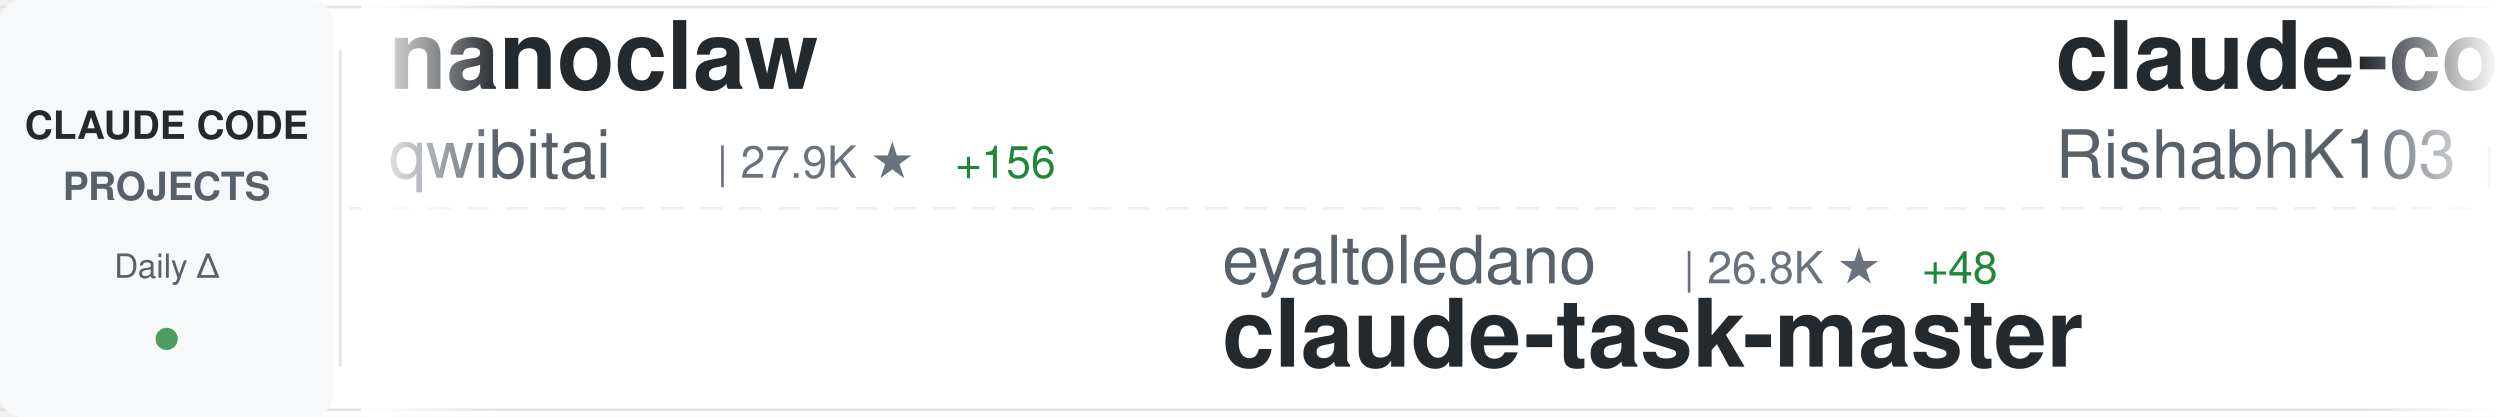
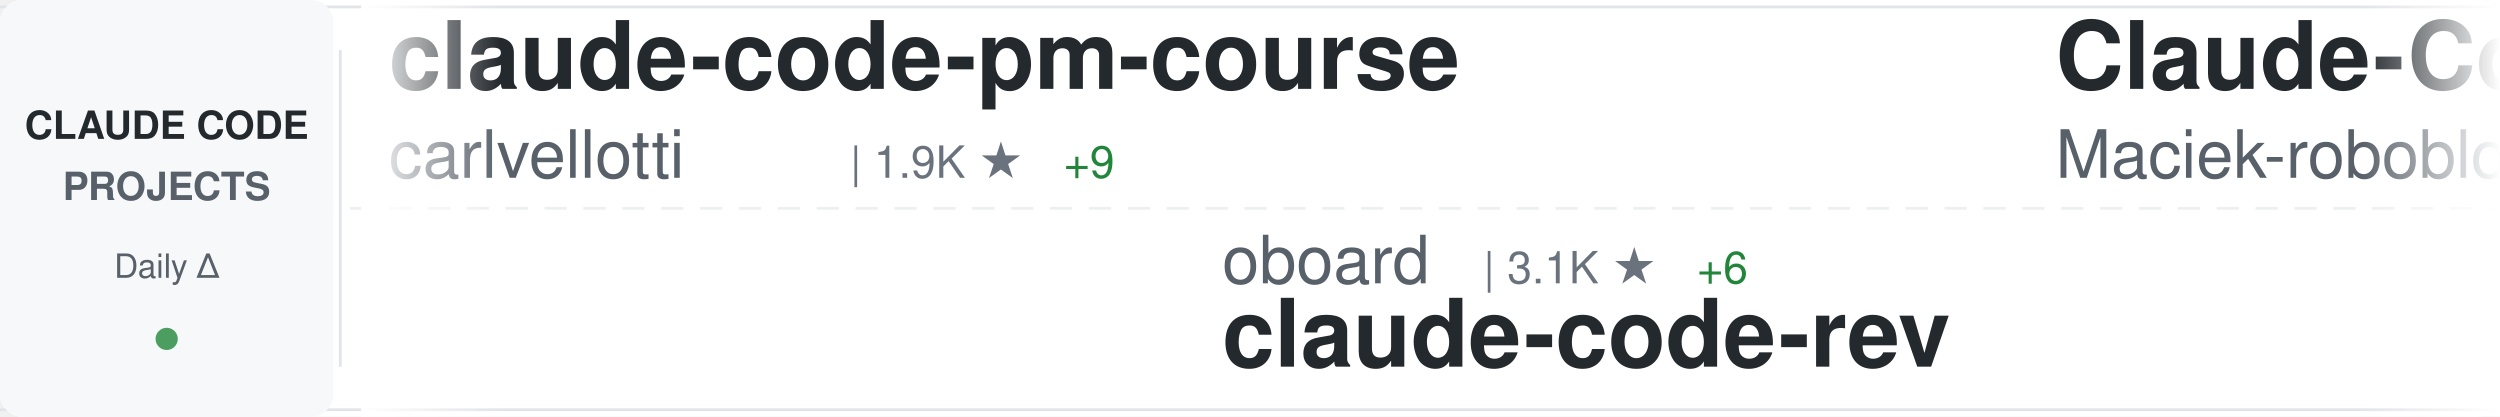
<svg xmlns="http://www.w3.org/2000/svg" width="900" height="150">
  <defs>
    <linearGradient id="awesomeLeftFade" x1="0%" y1="0%" x2="100%" y2="0%">
      <stop offset="0%" style="stop-color:#ffffff;stop-opacity:1" />
      <stop offset="100%" style="stop-color:#ffffff;stop-opacity:0" />
    </linearGradient>
    <linearGradient id="awesomeRightFade" x1="0%" y1="0%" x2="100%" y2="0%">
      <stop offset="0%" style="stop-color:#ffffff;stop-opacity:0" />
      <stop offset="100%" style="stop-color:#ffffff;stop-opacity:1" />
    </linearGradient>
  </defs>
  <rect width="900" height="150" fill="#ffffff" rx="8" />
  <rect x="0" y="2" width="900" height="1" fill="#e1e4e8" />
  <rect x="0" y="147" width="900" height="1" fill="#e1e4e8" />
  <line x1="0" y1="75" x2="900" y2="75" stroke="#e1e4e8" stroke-width="1" stroke-dasharray="8 6" opacity="0.6" />
  <rect x="0" y="0" width="120" height="150" fill="#f6f8fa" rx="8" />
  <text x="60" y="50" font-family="-apple-system, BlinkMacSystemFont, 'Segoe UI', Helvetica, Arial, sans-serif" font-size="14" font-weight="600" fill="#24292e" text-anchor="middle">CLAUDE CODE</text>
  <text x="60" y="72" font-family="-apple-system, BlinkMacSystemFont, 'Segoe UI', Helvetica, Arial, sans-serif" font-size="14" font-weight="600" fill="#586069" text-anchor="middle">PROJECTS</text>
  <text x="60" y="100" font-family="-apple-system, BlinkMacSystemFont, 'Segoe UI', Helvetica, Arial, sans-serif" font-size="12" font-weight="500" fill="#586069" text-anchor="middle">Daily Δ</text>
  <circle cx="60" cy="122" r="4" fill="#22863a" opacity="0.8" />
  <rect x="122" y="18" width="1" height="114" fill="#e1e4e8" />
  <clipPath id="awesomeTickerClip">
    <rect x="130" y="0" width="770" height="150" />
  </clipPath>
  <g clip-path="url(#awesomeTickerClip)">
    <g id="awesomeTickerItems">
      <animateTransform attributeName="transform" attributeType="XML" type="translate" from="0 0" to="-3000 0" dur="54s" repeatCount="indefinite" />
      <g transform="translate(0, 0)">
-         <text x="140" y="32" font-family="-apple-system, BlinkMacSystemFont, 'Segoe UI', Helvetica, Arial, sans-serif" font-size="34" font-weight="600" fill="#24292e">nanoclaw</text>
-         <text x="140" y="64" font-family="-apple-system, BlinkMacSystemFont, 'Segoe UI', Helvetica, Arial, sans-serif" font-size="24" font-weight="400" fill="#586069">qwibitai</text>
-         <text x="258" y="64" font-family="-apple-system, BlinkMacSystemFont, 'Segoe UI', Helvetica, Arial, sans-serif" font-size="16" font-weight="500" fill="#6a737d">| 27.9K ★</text>
-         <text x="344" y="64" font-family="-apple-system, BlinkMacSystemFont, 'Segoe UI', Helvetica, Arial, sans-serif" font-size="16" font-weight="500" fill="#22863a"> +156</text>
+         <text x="140" y="32" font-family="-apple-system, BlinkMacSystemFont, 'Segoe UI', Helvetica, Arial, sans-serif" font-size="34" font-weight="600" fill="#24292e">claude-code-pm-course</text>
+         <text x="140" y="64" font-family="-apple-system, BlinkMacSystemFont, 'Segoe UI', Helvetica, Arial, sans-serif" font-size="24" font-weight="400" fill="#586069">carlvellotti</text>
+         <text x="306" y="64" font-family="-apple-system, BlinkMacSystemFont, 'Segoe UI', Helvetica, Arial, sans-serif" font-size="16" font-weight="500" fill="#6a737d">| 1.9K ★</text>
+         <text x="383" y="64" font-family="-apple-system, BlinkMacSystemFont, 'Segoe UI', Helvetica, Arial, sans-serif" font-size="16" font-weight="500" fill="#22863a"> +9</text>
      </g>
      <g transform="translate(300, 0)">
-         <text x="140" y="102" font-family="-apple-system, BlinkMacSystemFont, 'Segoe UI', Helvetica, Arial, sans-serif" font-size="24" font-weight="400" fill="#586069">eyaltoledano</text>
-         <text x="306" y="102" font-family="-apple-system, BlinkMacSystemFont, 'Segoe UI', Helvetica, Arial, sans-serif" font-size="16" font-weight="500" fill="#6a737d">| 26.8K ★</text>
-         <text x="392" y="102" font-family="-apple-system, BlinkMacSystemFont, 'Segoe UI', Helvetica, Arial, sans-serif" font-size="16" font-weight="500" fill="#22863a"> +48</text>
-         <text x="140" y="132" font-family="-apple-system, BlinkMacSystemFont, 'Segoe UI', Helvetica, Arial, sans-serif" font-size="34" font-weight="600" fill="#24292e">claude-task-master</text>
+         <text x="140" y="102" font-family="-apple-system, BlinkMacSystemFont, 'Segoe UI', Helvetica, Arial, sans-serif" font-size="24" font-weight="400" fill="#586069">oboard</text>
+         <text x="234" y="102" font-family="-apple-system, BlinkMacSystemFont, 'Segoe UI', Helvetica, Arial, sans-serif" font-size="16" font-weight="500" fill="#6a737d">| 3.1K ★</text>
+         <text x="311" y="102" font-family="-apple-system, BlinkMacSystemFont, 'Segoe UI', Helvetica, Arial, sans-serif" font-size="16" font-weight="500" fill="#22863a"> +6</text>
+         <text x="140" y="132" font-family="-apple-system, BlinkMacSystemFont, 'Segoe UI', Helvetica, Arial, sans-serif" font-size="34" font-weight="600" fill="#24292e">claude-code-rev</text>
      </g>
      <g transform="translate(600, 0)">
-         <text x="140" y="32" font-family="-apple-system, BlinkMacSystemFont, 'Segoe UI', Helvetica, Arial, sans-serif" font-size="34" font-weight="600" fill="#24292e">claude-code</text>
-         <text x="140" y="64" font-family="-apple-system, BlinkMacSystemFont, 'Segoe UI', Helvetica, Arial, sans-serif" font-size="24" font-weight="400" fill="#586069">RishabhK103</text>
-         <text x="294" y="64" font-family="-apple-system, BlinkMacSystemFont, 'Segoe UI', Helvetica, Arial, sans-serif" font-size="16" font-weight="500" fill="#6a737d">| 68 ★</text>
-         <text x="353" y="64" font-family="-apple-system, BlinkMacSystemFont, 'Segoe UI', Helvetica, Arial, sans-serif" font-size="16" font-weight="500" fill="#22863a"> +1</text>
+         <text x="140" y="32" font-family="-apple-system, BlinkMacSystemFont, 'Segoe UI', Helvetica, Arial, sans-serif" font-size="34" font-weight="600" fill="#24292e">Claude-Code-Usage-Monito...</text>
+         <text x="140" y="64" font-family="-apple-system, BlinkMacSystemFont, 'Segoe UI', Helvetica, Arial, sans-serif" font-size="24" font-weight="400" fill="#586069">Maciek-roboblog</text>
+         <text x="342" y="64" font-family="-apple-system, BlinkMacSystemFont, 'Segoe UI', Helvetica, Arial, sans-serif" font-size="16" font-weight="500" fill="#6a737d">| 7.8K ★</text>
+         <text x="419" y="64" font-family="-apple-system, BlinkMacSystemFont, 'Segoe UI', Helvetica, Arial, sans-serif" font-size="16" font-weight="500" fill="#22863a"> +33</text>
      </g>
      <g transform="translate(900, 0)">
-         <text x="140" y="102" font-family="-apple-system, BlinkMacSystemFont, 'Segoe UI', Helvetica, Arial, sans-serif" font-size="24" font-weight="400" fill="#586069">yasasbanukaofficial</text>
-         <text x="390" y="102" font-family="-apple-system, BlinkMacSystemFont, 'Segoe UI', Helvetica, Arial, sans-serif" font-size="16" font-weight="500" fill="#6a737d">| 2.8K ★</text>
-         <text x="467" y="102" font-family="-apple-system, BlinkMacSystemFont, 'Segoe UI', Helvetica, Arial, sans-serif" font-size="16" font-weight="500" fill="#22863a"> +31</text>
-         <text x="140" y="132" font-family="-apple-system, BlinkMacSystemFont, 'Segoe UI', Helvetica, Arial, sans-serif" font-size="34" font-weight="600" fill="#24292e">claude-code</text>
+         <text x="140" y="102" font-family="-apple-system, BlinkMacSystemFont, 'Segoe UI', Helvetica, Arial, sans-serif" font-size="24" font-weight="400" fill="#586069">disler</text>
+         <text x="234" y="102" font-family="-apple-system, BlinkMacSystemFont, 'Segoe UI', Helvetica, Arial, sans-serif" font-size="16" font-weight="500" fill="#6a737d">| 3.6K ★</text>
+         <text x="311" y="102" font-family="-apple-system, BlinkMacSystemFont, 'Segoe UI', Helvetica, Arial, sans-serif" font-size="16" font-weight="500" fill="#22863a"> +4</text>
+         <text x="140" y="132" font-family="-apple-system, BlinkMacSystemFont, 'Segoe UI', Helvetica, Arial, sans-serif" font-size="34" font-weight="600" fill="#24292e">claude-code-hooks-master...</text>
      </g>
      <g transform="translate(1200, 0)">
-         <text x="140" y="32" font-family="-apple-system, BlinkMacSystemFont, 'Segoe UI', Helvetica, Arial, sans-serif" font-size="34" font-weight="600" fill="#24292e">claude_code_src</text>
-         <text x="140" y="64" font-family="-apple-system, BlinkMacSystemFont, 'Segoe UI', Helvetica, Arial, sans-serif" font-size="24" font-weight="400" fill="#586069">ponponon</text>
-         <text x="258" y="64" font-family="-apple-system, BlinkMacSystemFont, 'Segoe UI', Helvetica, Arial, sans-serif" font-size="16" font-weight="500" fill="#6a737d">| 2.2K ★</text>
-         <text x="335" y="64" font-family="-apple-system, BlinkMacSystemFont, 'Segoe UI', Helvetica, Arial, sans-serif" font-size="16" font-weight="500" fill="#22863a"> +4</text>
+         <text x="140" y="32" font-family="-apple-system, BlinkMacSystemFont, 'Segoe UI', Helvetica, Arial, sans-serif" font-size="34" font-weight="600" fill="#24292e">everything-claude-code</text>
+         <text x="140" y="64" font-family="-apple-system, BlinkMacSystemFont, 'Segoe UI', Helvetica, Arial, sans-serif" font-size="24" font-weight="400" fill="#586069">affaan-m</text>
+         <text x="258" y="64" font-family="-apple-system, BlinkMacSystemFont, 'Segoe UI', Helvetica, Arial, sans-serif" font-size="16" font-weight="500" fill="#6a737d">| 166.1K ★</text>
+         <text x="353" y="64" font-family="-apple-system, BlinkMacSystemFont, 'Segoe UI', Helvetica, Arial, sans-serif" font-size="16" font-weight="500" fill="#22863a"> +1.0K</text>
      </g>
      <g transform="translate(1500, 0)">
-         <text x="140" y="102" font-family="-apple-system, BlinkMacSystemFont, 'Segoe UI', Helvetica, Arial, sans-serif" font-size="24" font-weight="400" fill="#586069">Onewon</text>
-         <text x="234" y="102" font-family="-apple-system, BlinkMacSystemFont, 'Segoe UI', Helvetica, Arial, sans-serif" font-size="16" font-weight="500" fill="#6a737d">| 179 ★</text>
-         <text x="302" y="102" font-family="-apple-system, BlinkMacSystemFont, 'Segoe UI', Helvetica, Arial, sans-serif" font-size="16" font-weight="500" fill="#22863a"> +1</text>
-         <text x="140" y="132" font-family="-apple-system, BlinkMacSystemFont, 'Segoe UI', Helvetica, Arial, sans-serif" font-size="34" font-weight="600" fill="#24292e">claude-code</text>
+         <text x="140" y="102" font-family="-apple-system, BlinkMacSystemFont, 'Segoe UI', Helvetica, Arial, sans-serif" font-size="24" font-weight="400" fill="#586069">diet103</text>
+         <text x="246" y="102" font-family="-apple-system, BlinkMacSystemFont, 'Segoe UI', Helvetica, Arial, sans-serif" font-size="16" font-weight="500" fill="#6a737d">| 9.6K ★</text>
+         <text x="323" y="102" font-family="-apple-system, BlinkMacSystemFont, 'Segoe UI', Helvetica, Arial, sans-serif" font-size="16" font-weight="500" fill="#22863a"> +9</text>
+         <text x="140" y="132" font-family="-apple-system, BlinkMacSystemFont, 'Segoe UI', Helvetica, Arial, sans-serif" font-size="34" font-weight="600" fill="#24292e">claude-code-infrastructu...</text>
      </g>
      <g transform="translate(1800, 0)">
-         <text x="140" y="32" font-family="-apple-system, BlinkMacSystemFont, 'Segoe UI', Helvetica, Arial, sans-serif" font-size="34" font-weight="600" fill="#24292e">claude-code</text>
-         <text x="140" y="64" font-family="-apple-system, BlinkMacSystemFont, 'Segoe UI', Helvetica, Arial, sans-serif" font-size="24" font-weight="400" fill="#586069">claude-code-best</text>
-         <text x="354" y="64" font-family="-apple-system, BlinkMacSystemFont, 'Segoe UI', Helvetica, Arial, sans-serif" font-size="16" font-weight="500" fill="#6a737d">| 16.8K ★</text>
-         <text x="440" y="64" font-family="-apple-system, BlinkMacSystemFont, 'Segoe UI', Helvetica, Arial, sans-serif" font-size="16" font-weight="500" fill="#22863a"> +83</text>
+         <text x="140" y="32" font-family="-apple-system, BlinkMacSystemFont, 'Segoe UI', Helvetica, Arial, sans-serif" font-size="34" font-weight="600" fill="#24292e">oh-my-claudecode</text>
+         <text x="140" y="64" font-family="-apple-system, BlinkMacSystemFont, 'Segoe UI', Helvetica, Arial, sans-serif" font-size="24" font-weight="400" fill="#586069">Yeachan-Heo</text>
+         <text x="294" y="64" font-family="-apple-system, BlinkMacSystemFont, 'Segoe UI', Helvetica, Arial, sans-serif" font-size="16" font-weight="500" fill="#6a737d">| 31.1K ★</text>
+         <text x="380" y="64" font-family="-apple-system, BlinkMacSystemFont, 'Segoe UI', Helvetica, Arial, sans-serif" font-size="16" font-weight="500" fill="#22863a"> +192</text>
      </g>
      <g transform="translate(2100, 0)">
-         <text x="140" y="102" font-family="-apple-system, BlinkMacSystemFont, 'Segoe UI', Helvetica, Arial, sans-serif" font-size="24" font-weight="400" fill="#586069">freestylefly</text>
-         <text x="306" y="102" font-family="-apple-system, BlinkMacSystemFont, 'Segoe UI', Helvetica, Arial, sans-serif" font-size="16" font-weight="500" fill="#6a737d">| 124 ★</text>
-         <text x="140" y="132" font-family="-apple-system, BlinkMacSystemFont, 'Segoe UI', Helvetica, Arial, sans-serif" font-size="34" font-weight="600" fill="#24292e">claude-code</text>
+         <text x="140" y="102" font-family="-apple-system, BlinkMacSystemFont, 'Segoe UI', Helvetica, Arial, sans-serif" font-size="24" font-weight="400" fill="#586069">lorryjovens-hub</text>
+         <text x="342" y="102" font-family="-apple-system, BlinkMacSystemFont, 'Segoe UI', Helvetica, Arial, sans-serif" font-size="16" font-weight="500" fill="#6a737d">| 1.5K ★</text>
+         <text x="419" y="102" font-family="-apple-system, BlinkMacSystemFont, 'Segoe UI', Helvetica, Arial, sans-serif" font-size="16" font-weight="500" fill="#22863a"> +23</text>
+         <text x="140" y="132" font-family="-apple-system, BlinkMacSystemFont, 'Segoe UI', Helvetica, Arial, sans-serif" font-size="34" font-weight="600" fill="#24292e">claude-code-rust</text>
      </g>
      <g transform="translate(2400, 0)">
-         <text x="140" y="32" font-family="-apple-system, BlinkMacSystemFont, 'Segoe UI', Helvetica, Arial, sans-serif" font-size="34" font-weight="600" fill="#24292e">claude-code-source-build</text>
-         <text x="140" y="64" font-family="-apple-system, BlinkMacSystemFont, 'Segoe UI', Helvetica, Arial, sans-serif" font-size="24" font-weight="400" fill="#586069">andrew-kramer-inno</text>
-         <text x="378" y="64" font-family="-apple-system, BlinkMacSystemFont, 'Segoe UI', Helvetica, Arial, sans-serif" font-size="16" font-weight="500" fill="#6a737d">| 577 ★</text>
-         <text x="446" y="64" font-family="-apple-system, BlinkMacSystemFont, 'Segoe UI', Helvetica, Arial, sans-serif" font-size="16" font-weight="500" fill="#22863a"> +1</text>
+         <text x="140" y="32" font-family="-apple-system, BlinkMacSystemFont, 'Segoe UI', Helvetica, Arial, sans-serif" font-size="34" font-weight="600" fill="#24292e">claude-code-router</text>
+         <text x="140" y="64" font-family="-apple-system, BlinkMacSystemFont, 'Segoe UI', Helvetica, Arial, sans-serif" font-size="24" font-weight="400" fill="#586069">musistudio</text>
+         <text x="282" y="64" font-family="-apple-system, BlinkMacSystemFont, 'Segoe UI', Helvetica, Arial, sans-serif" font-size="16" font-weight="500" fill="#6a737d">| 32.9K ★</text>
+         <text x="368" y="64" font-family="-apple-system, BlinkMacSystemFont, 'Segoe UI', Helvetica, Arial, sans-serif" font-size="16" font-weight="500" fill="#22863a"> +73</text>
      </g>
      <g transform="translate(2700, 0)">
-         <text x="140" y="102" font-family="-apple-system, BlinkMacSystemFont, 'Segoe UI', Helvetica, Arial, sans-serif" font-size="24" font-weight="400" fill="#586069">Hyper66666</text>
-         <text x="282" y="102" font-family="-apple-system, BlinkMacSystemFont, 'Segoe UI', Helvetica, Arial, sans-serif" font-size="16" font-weight="500" fill="#6a737d">| 212 ★</text>
-         <text x="350" y="102" font-family="-apple-system, BlinkMacSystemFont, 'Segoe UI', Helvetica, Arial, sans-serif" font-size="16" font-weight="500" fill="#22863a"> +2</text>
-         <text x="140" y="132" font-family="-apple-system, BlinkMacSystemFont, 'Segoe UI', Helvetica, Arial, sans-serif" font-size="34" font-weight="600" fill="#24292e">claude-code-sourcemap</text>
+         <text x="140" y="102" font-family="-apple-system, BlinkMacSystemFont, 'Segoe UI', Helvetica, Arial, sans-serif" font-size="24" font-weight="400" fill="#586069">alejandrobalderas</text>
+         <text x="366" y="102" font-family="-apple-system, BlinkMacSystemFont, 'Segoe UI', Helvetica, Arial, sans-serif" font-size="16" font-weight="500" fill="#6a737d">| 1.8K ★</text>
+         <text x="443" y="102" font-family="-apple-system, BlinkMacSystemFont, 'Segoe UI', Helvetica, Arial, sans-serif" font-size="16" font-weight="500" fill="#22863a"> +43</text>
+         <text x="140" y="132" font-family="-apple-system, BlinkMacSystemFont, 'Segoe UI', Helvetica, Arial, sans-serif" font-size="34" font-weight="600" fill="#24292e">claude-code-from-source</text>
      </g>
      <g transform="translate(3000, 0)">
-         <text x="140" y="32" font-family="-apple-system, BlinkMacSystemFont, 'Segoe UI', Helvetica, Arial, sans-serif" font-size="34" font-weight="600" fill="#24292e">nanoclaw</text>
-         <text x="140" y="64" font-family="-apple-system, BlinkMacSystemFont, 'Segoe UI', Helvetica, Arial, sans-serif" font-size="24" font-weight="400" fill="#586069">qwibitai</text>
-         <text x="258" y="64" font-family="-apple-system, BlinkMacSystemFont, 'Segoe UI', Helvetica, Arial, sans-serif" font-size="16" font-weight="500" fill="#6a737d">| 27.9K ★</text>
-         <text x="344" y="64" font-family="-apple-system, BlinkMacSystemFont, 'Segoe UI', Helvetica, Arial, sans-serif" font-size="16" font-weight="500" fill="#22863a"> +156</text>
+         <text x="140" y="32" font-family="-apple-system, BlinkMacSystemFont, 'Segoe UI', Helvetica, Arial, sans-serif" font-size="34" font-weight="600" fill="#24292e">claude-code-pm-course</text>
+         <text x="140" y="64" font-family="-apple-system, BlinkMacSystemFont, 'Segoe UI', Helvetica, Arial, sans-serif" font-size="24" font-weight="400" fill="#586069">carlvellotti</text>
+         <text x="306" y="64" font-family="-apple-system, BlinkMacSystemFont, 'Segoe UI', Helvetica, Arial, sans-serif" font-size="16" font-weight="500" fill="#6a737d">| 1.9K ★</text>
+         <text x="383" y="64" font-family="-apple-system, BlinkMacSystemFont, 'Segoe UI', Helvetica, Arial, sans-serif" font-size="16" font-weight="500" fill="#22863a"> +9</text>
      </g>
      <g transform="translate(3300, 0)">
-         <text x="140" y="102" font-family="-apple-system, BlinkMacSystemFont, 'Segoe UI', Helvetica, Arial, sans-serif" font-size="24" font-weight="400" fill="#586069">eyaltoledano</text>
-         <text x="306" y="102" font-family="-apple-system, BlinkMacSystemFont, 'Segoe UI', Helvetica, Arial, sans-serif" font-size="16" font-weight="500" fill="#6a737d">| 26.8K ★</text>
-         <text x="392" y="102" font-family="-apple-system, BlinkMacSystemFont, 'Segoe UI', Helvetica, Arial, sans-serif" font-size="16" font-weight="500" fill="#22863a"> +48</text>
-         <text x="140" y="132" font-family="-apple-system, BlinkMacSystemFont, 'Segoe UI', Helvetica, Arial, sans-serif" font-size="34" font-weight="600" fill="#24292e">claude-task-master</text>
+         <text x="140" y="102" font-family="-apple-system, BlinkMacSystemFont, 'Segoe UI', Helvetica, Arial, sans-serif" font-size="24" font-weight="400" fill="#586069">oboard</text>
+         <text x="234" y="102" font-family="-apple-system, BlinkMacSystemFont, 'Segoe UI', Helvetica, Arial, sans-serif" font-size="16" font-weight="500" fill="#6a737d">| 3.1K ★</text>
+         <text x="311" y="102" font-family="-apple-system, BlinkMacSystemFont, 'Segoe UI', Helvetica, Arial, sans-serif" font-size="16" font-weight="500" fill="#22863a"> +6</text>
+         <text x="140" y="132" font-family="-apple-system, BlinkMacSystemFont, 'Segoe UI', Helvetica, Arial, sans-serif" font-size="34" font-weight="600" fill="#24292e">claude-code-rev</text>
      </g>
      <g transform="translate(3600, 0)">
-         <text x="140" y="32" font-family="-apple-system, BlinkMacSystemFont, 'Segoe UI', Helvetica, Arial, sans-serif" font-size="34" font-weight="600" fill="#24292e">claude-code</text>
-         <text x="140" y="64" font-family="-apple-system, BlinkMacSystemFont, 'Segoe UI', Helvetica, Arial, sans-serif" font-size="24" font-weight="400" fill="#586069">RishabhK103</text>
-         <text x="294" y="64" font-family="-apple-system, BlinkMacSystemFont, 'Segoe UI', Helvetica, Arial, sans-serif" font-size="16" font-weight="500" fill="#6a737d">| 68 ★</text>
-         <text x="353" y="64" font-family="-apple-system, BlinkMacSystemFont, 'Segoe UI', Helvetica, Arial, sans-serif" font-size="16" font-weight="500" fill="#22863a"> +1</text>
+         <text x="140" y="32" font-family="-apple-system, BlinkMacSystemFont, 'Segoe UI', Helvetica, Arial, sans-serif" font-size="34" font-weight="600" fill="#24292e">Claude-Code-Usage-Monito...</text>
+         <text x="140" y="64" font-family="-apple-system, BlinkMacSystemFont, 'Segoe UI', Helvetica, Arial, sans-serif" font-size="24" font-weight="400" fill="#586069">Maciek-roboblog</text>
+         <text x="342" y="64" font-family="-apple-system, BlinkMacSystemFont, 'Segoe UI', Helvetica, Arial, sans-serif" font-size="16" font-weight="500" fill="#6a737d">| 7.8K ★</text>
+         <text x="419" y="64" font-family="-apple-system, BlinkMacSystemFont, 'Segoe UI', Helvetica, Arial, sans-serif" font-size="16" font-weight="500" fill="#22863a"> +33</text>
      </g>
      <g transform="translate(3900, 0)">
-         <text x="140" y="102" font-family="-apple-system, BlinkMacSystemFont, 'Segoe UI', Helvetica, Arial, sans-serif" font-size="24" font-weight="400" fill="#586069">yasasbanukaofficial</text>
-         <text x="390" y="102" font-family="-apple-system, BlinkMacSystemFont, 'Segoe UI', Helvetica, Arial, sans-serif" font-size="16" font-weight="500" fill="#6a737d">| 2.8K ★</text>
-         <text x="467" y="102" font-family="-apple-system, BlinkMacSystemFont, 'Segoe UI', Helvetica, Arial, sans-serif" font-size="16" font-weight="500" fill="#22863a"> +31</text>
-         <text x="140" y="132" font-family="-apple-system, BlinkMacSystemFont, 'Segoe UI', Helvetica, Arial, sans-serif" font-size="34" font-weight="600" fill="#24292e">claude-code</text>
+         <text x="140" y="102" font-family="-apple-system, BlinkMacSystemFont, 'Segoe UI', Helvetica, Arial, sans-serif" font-size="24" font-weight="400" fill="#586069">disler</text>
+         <text x="234" y="102" font-family="-apple-system, BlinkMacSystemFont, 'Segoe UI', Helvetica, Arial, sans-serif" font-size="16" font-weight="500" fill="#6a737d">| 3.6K ★</text>
+         <text x="311" y="102" font-family="-apple-system, BlinkMacSystemFont, 'Segoe UI', Helvetica, Arial, sans-serif" font-size="16" font-weight="500" fill="#22863a"> +4</text>
+         <text x="140" y="132" font-family="-apple-system, BlinkMacSystemFont, 'Segoe UI', Helvetica, Arial, sans-serif" font-size="34" font-weight="600" fill="#24292e">claude-code-hooks-master...</text>
      </g>
    </g>
  </g>
  <rect x="130" y="0" width="50" height="150" fill="url(#awesomeLeftFade)" />
  <rect x="850" y="0" width="50" height="150" fill="url(#awesomeRightFade)" />
</svg>
